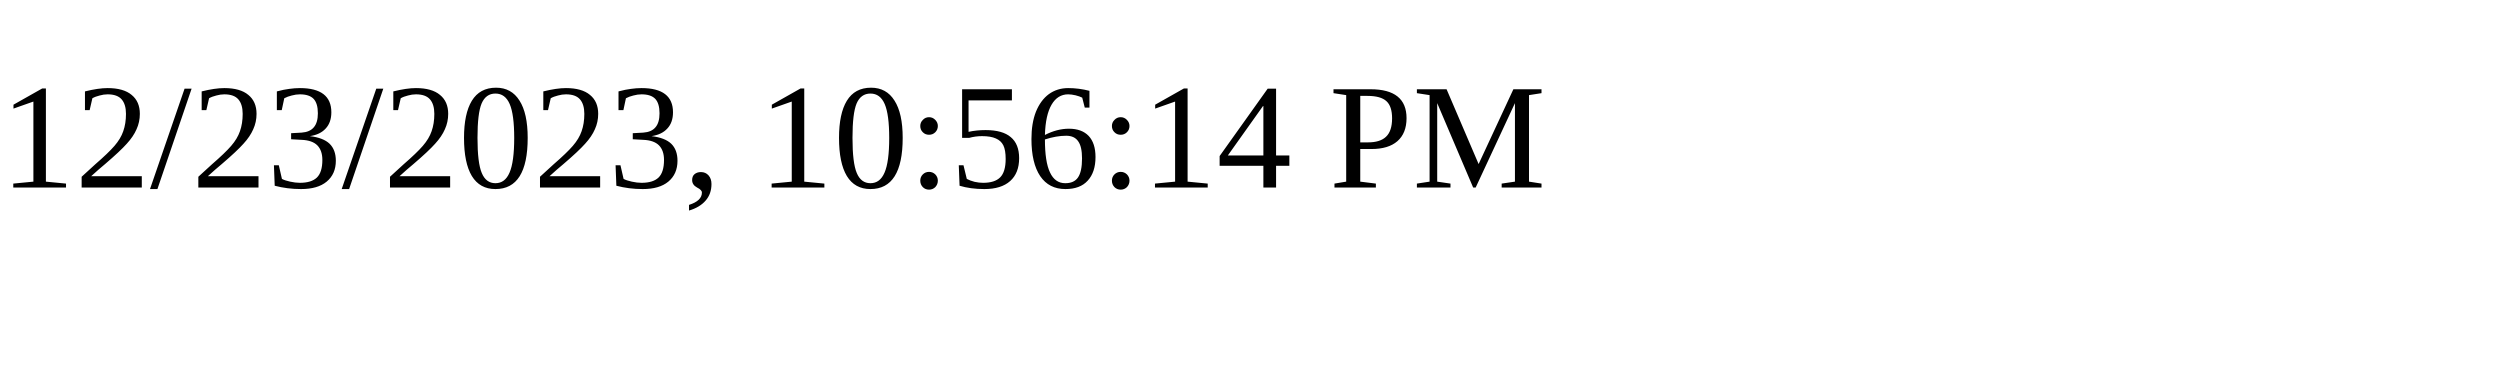
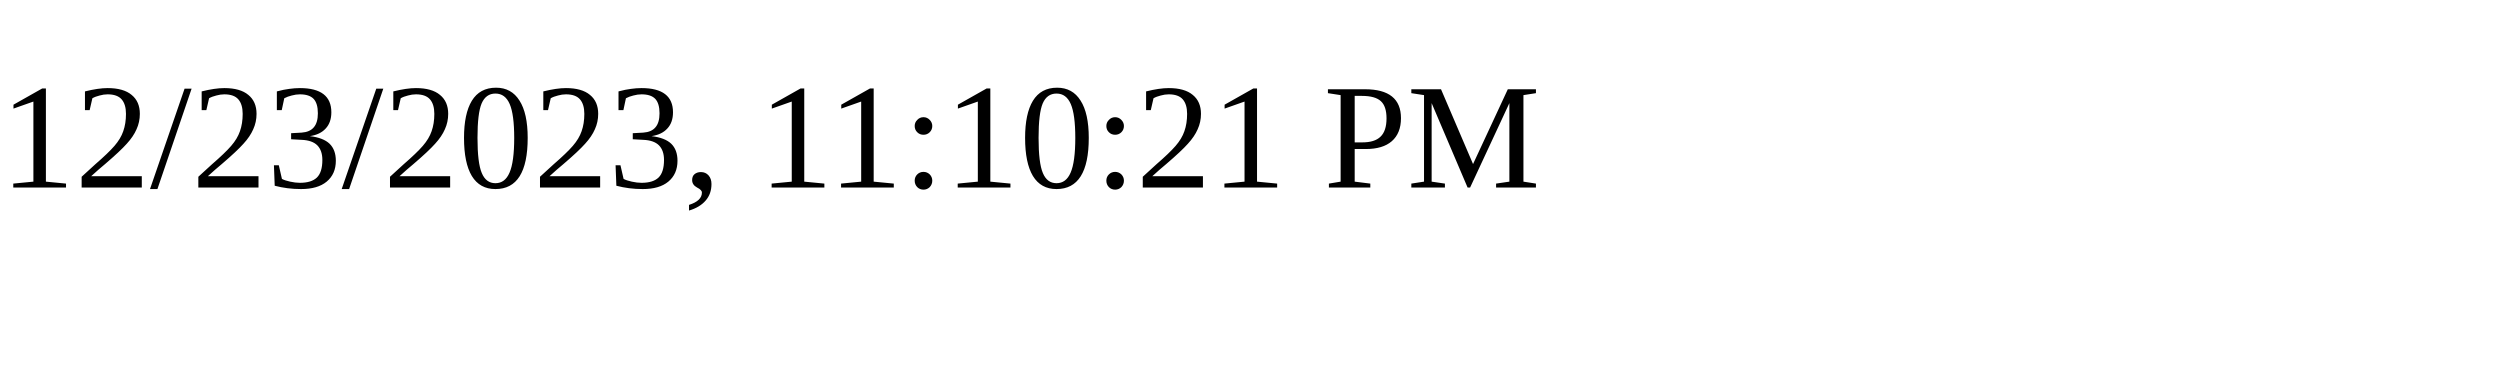
<svg xmlns="http://www.w3.org/2000/svg" height="30" width="200">
-   <text x="0" y="15">12/23/2023, 10:56:14 PM</text>
+   <text x="0" y="15">12/23/2023, 11:10:21 PM</text>
</svg>
